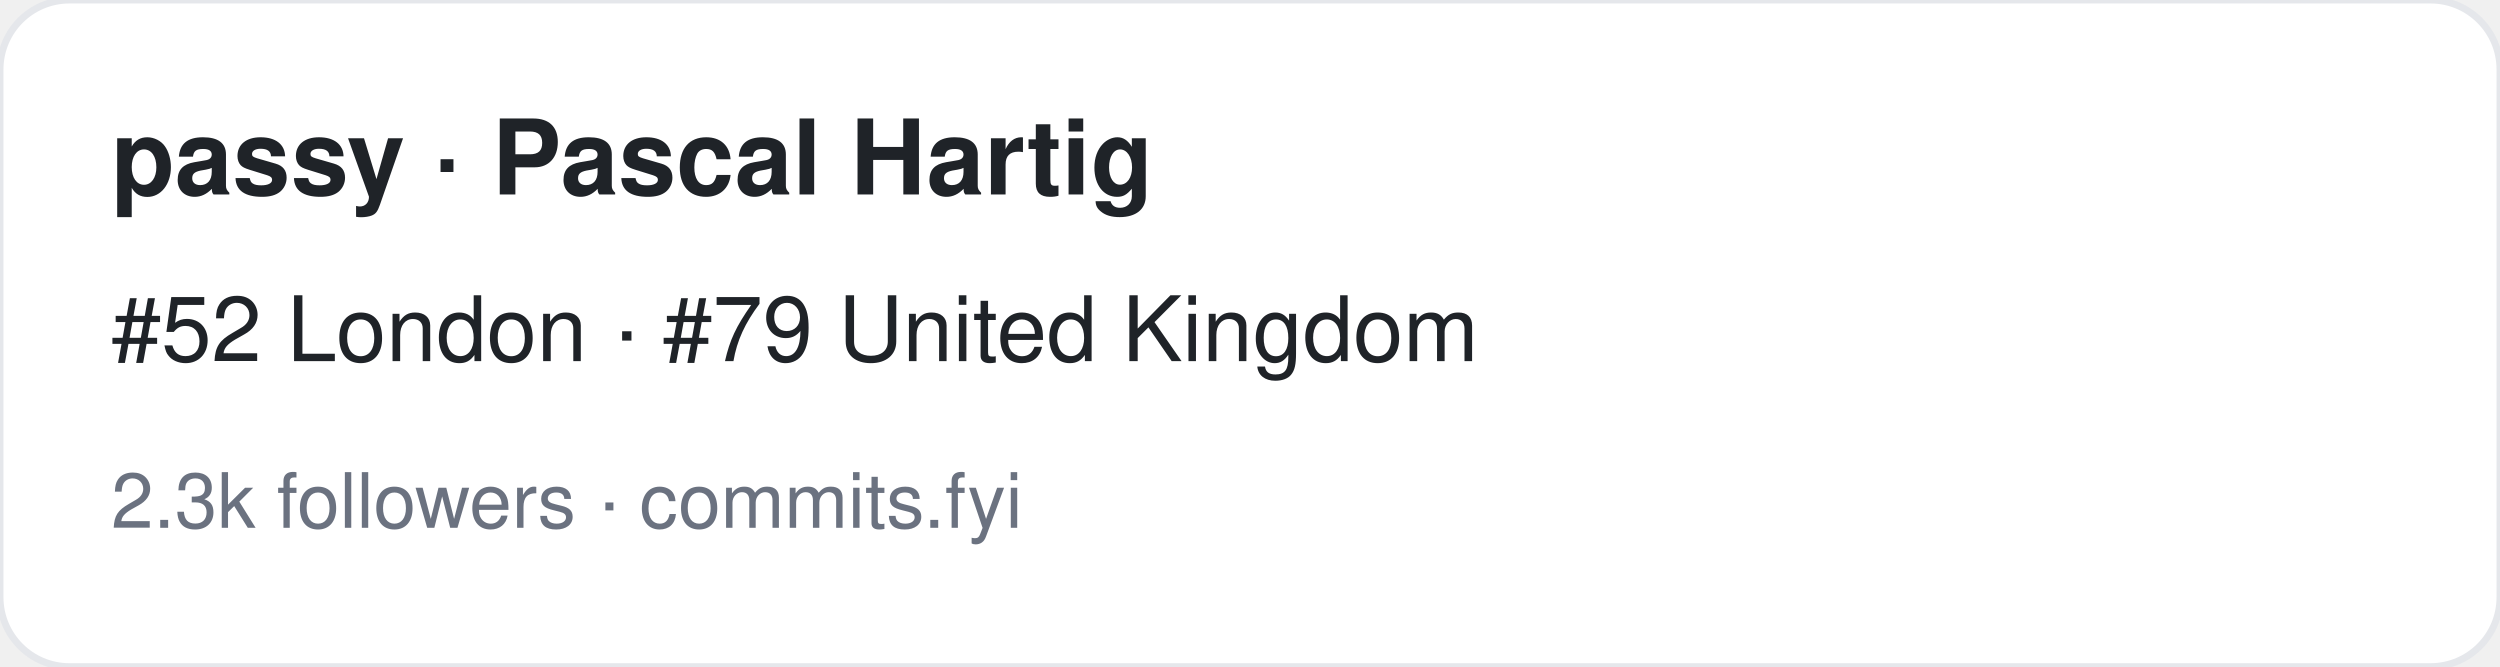
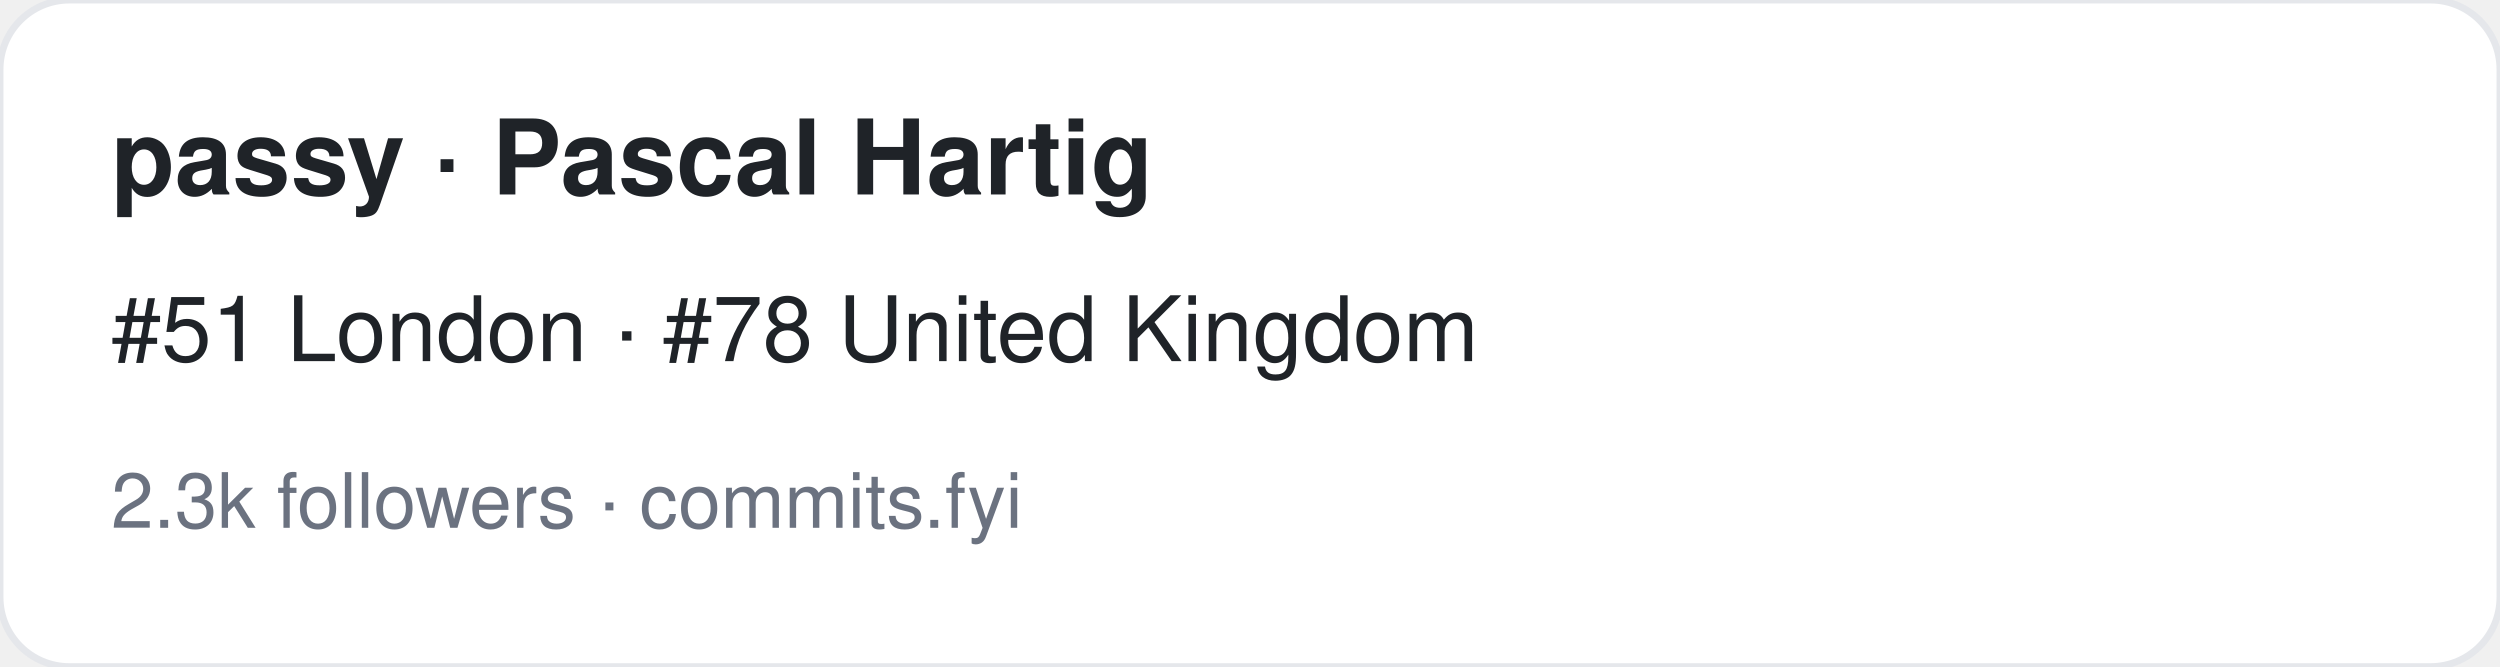
<svg xmlns="http://www.w3.org/2000/svg" width="360" height="96" viewBox="0 0 360 96" font-family="-apple-system,BlinkMacSystemFont,Segoe UI,Helvetica,Arial,sans-serif">
  <rect width="360" height="96" rx="10" fill="#ffffff" stroke="#e5e7eb" />
  <text x="16" y="28" font-size="15" font-weight="700" fill="#1f2328">passy · Pascal Hartig</text>
-   <text x="16" y="52" font-size="13" fill="#1f2328">#52 London · #79 United Kingdom</text>
+   <text x="16" y="52" font-size="13" fill="#1f2328">#51 London · #78 United Kingdom</text>
  <text x="16" y="76" font-size="11" fill="#6b7280">2.3k followers · commits.fyi</text>
</svg>
